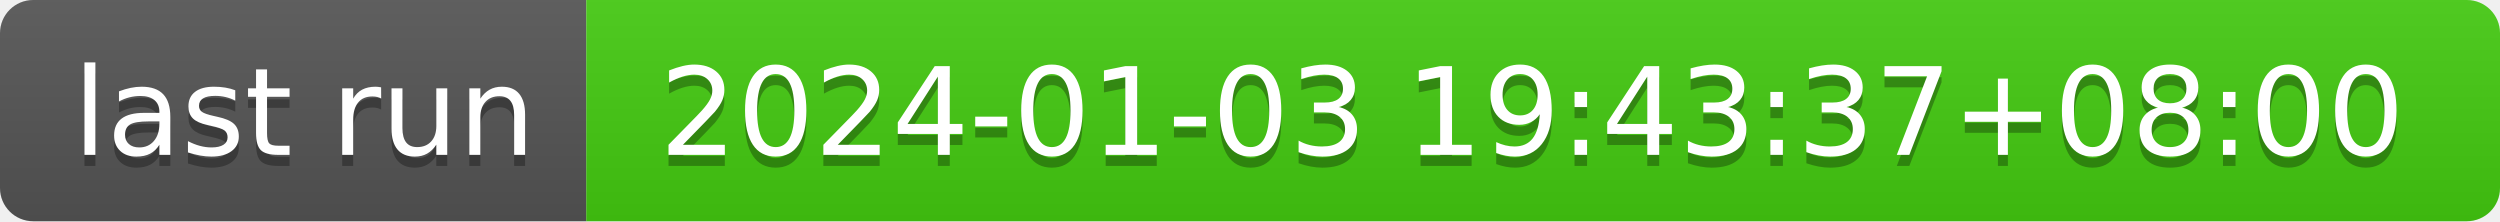
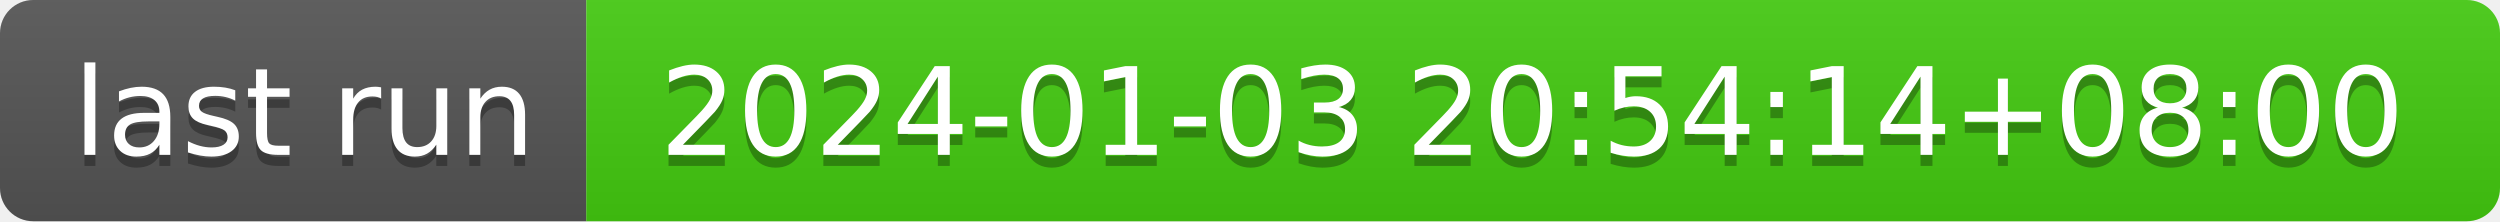
- <svg xmlns="http://www.w3.org/2000/svg" width="226" height="20" role="img" aria-label="last run: 2024-01-03 19:43:37+08:00">
+ <svg xmlns="http://www.w3.org/2000/svg" width="226" height="20" role="img" aria-label="last run: 2024-01-03 20:54:14+08:00">
  <linearGradient id="s" x2="0" y2="100%">
    <stop offset="0" stop-color="#bbb" stop-opacity=".1" />
    <stop offset="1" stop-opacity=".1" />
  </linearGradient>
  <clipPath id="r">
    <rect width="226" height="20" rx="3" fill="#fff" />
  </clipPath>
  <g clip-path="url(#r)">
    <rect width="53" height="20" fill="#555" />
    <rect x="53" width="173" height="20" fill="#4c1" />
    <rect width="226" height="20" fill="url(#s)" />
  </g>
  <g fill="#fff" text-anchor="middle" font-family="Verdana,Geneva,DejaVu Sans,sans-serif" text-rendering="geometricPrecision" font-size="110">
    <text aria-hidden="true" x="275" y="150" fill="#010101" fill-opacity=".3" transform="scale(.1)" textLength="430">last run</text>
    <text x="275" y="140" transform="scale(.1)" fill="#fff" textLength="430">last run</text>
-     <text aria-hidden="true" x="1385" y="150" fill="#010101" fill-opacity=".3" transform="scale(.1)" textLength="1630">2024-01-03 19:43:37+08:00</text>
-     <text x="1385" y="140" transform="scale(.1)" fill="#fff" textLength="1630">2024-01-03 19:43:37+08:00</text>
+     <text aria-hidden="true" x="1385" y="150" fill="#010101" fill-opacity=".3" transform="scale(.1)" textLength="1630">2024-01-03 20:54:14+08:00</text>
+     <text x="1385" y="140" transform="scale(.1)" fill="#fff" textLength="1630">2024-01-03 20:54:14+08:00</text>
  </g>
</svg>
